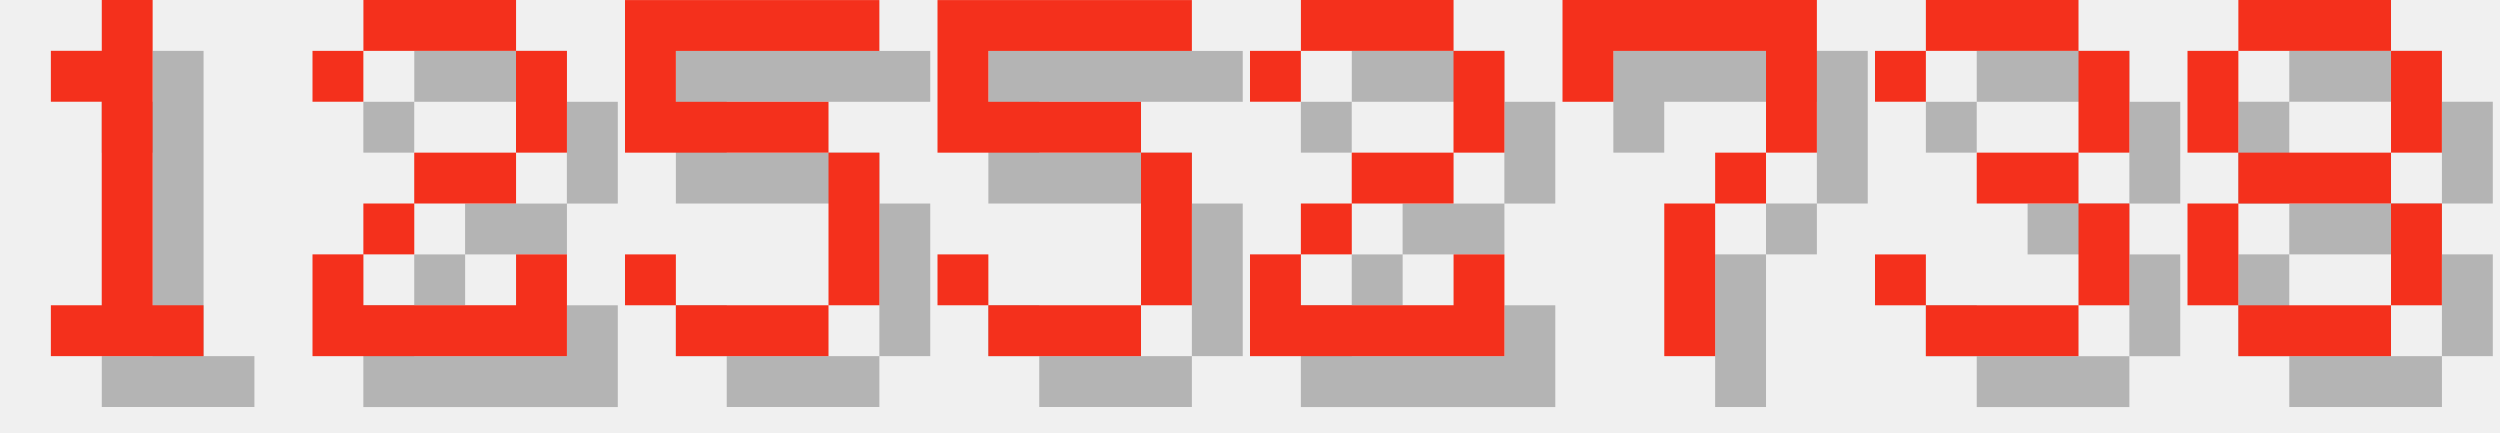
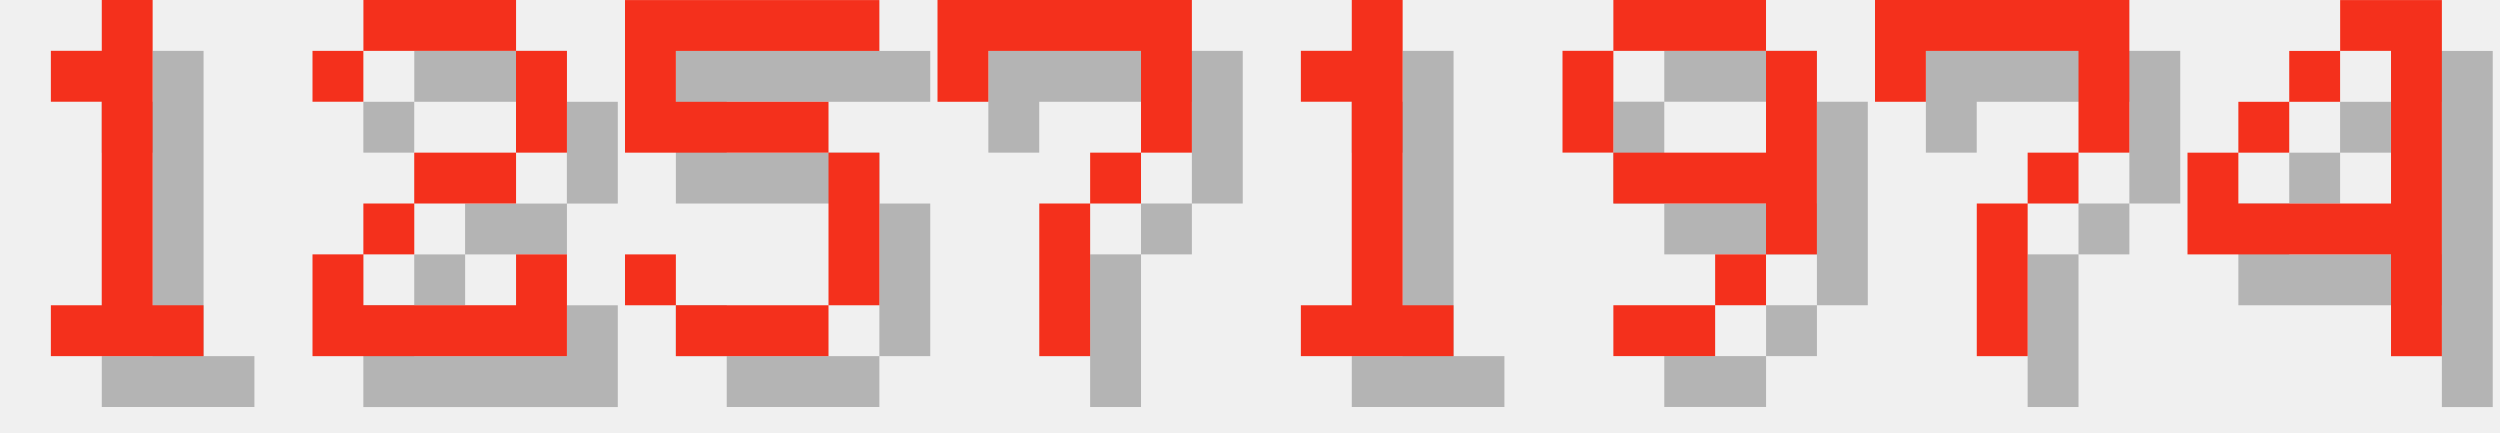
<svg xmlns="http://www.w3.org/2000/svg" version="1.1" width="208.0" height="36">
  <style>
        .text-foreground {
            fill: #F4301C;
        }
        .text-shadow {
            fill: #000000;
            fill-opacity: 0.25;
        }
    </style>
  <g class="digit" id="digit_1" transform="translate(0.0, 0), scale(4)">
    <path id="digit_1_shadow" class="text-shadow" d="m2.117 2.117v1.058h1.058v4.233h-1.058v1.058h3.175v-1.058h-1.058v-6.35h-1.058v1.058h-1.058z" fill-opacity=".5" style="paint-order:stroke fill markers" />
    <path id="digit_1_fg" class="text-foreground" d="m1.058 1.058v1.058h1.058v4.233h-1.058v1.058h3.175v-1.058h-1.058v-6.35h-1.058v1.058h-1.058z" fill="#fff" style="paint-order:stroke fill markers" />
  </g>
  <g class="digit" id="digit_2" transform="translate(26.0, 0), scale(4)">
    <path id="digit_2_shadow" class="text-shadow" d="m1.058 2.117v1.058h1.058v-1.058h3.175v2.117h-2.117v1.058h-1.058v1.058h-1.058v2.117h5.292v-2.117h-1.058v1.058h-3.175v-1.058h1.058v-1.058h2.117v-1.058h1.058v-2.117h-1.058v-1.058h-3.175v1.058h-1.058z" fill-opacity=".5" style="paint-order:stroke fill markers" />
    <path id="digit_2_fg" class="text-foreground" d="m0 1.058v1.058h1.058v-1.058h3.175v2.117h-2.117v1.058h-1.058v1.058h-1.058v2.117h5.292v-2.117h-1.058v1.058h-3.175v-1.058h1.058v-1.058h2.117v-1.058h1.058v-2.117h-1.058v-1.058h-3.175v1.058h-1.058z" fill="#fff" style="paint-order:stroke fill markers" />
  </g>
  <g class="digit" id="digit_5" transform="translate(52.0, 0), scale(4)">
    <path id="digit_5_shadow" class="text-shadow" d="m1.058 1.058v3.175h4.233v3.175h-3.175v-1.058h-1.058v1.058h1.058v1.058h3.175v-1.058h1.058v-3.175h-1.058v-1.058h-3.175v-1.058h4.233v-1.058h-5.292z" fill-opacity=".5" style="paint-order:stroke fill markers" />
    <path id="digit_5_fg" class="text-foreground" d="m0 0v3.175h4.233v3.175h-3.175v-1.058h-1.058v1.058h1.058v1.058h3.175v-1.058h1.058v-3.175h-1.058v-1.058h-3.175v-1.058h4.233v-1.058h-5.292z" fill="#fff" style="paint-order:stroke fill markers" />
  </g>
-   <g class="digit" id="digit_5" transform="translate(78.0, 0), scale(4)">
-     <path id="digit_5_shadow" class="text-shadow" d="m1.058 1.058v3.175h4.233v3.175h-3.175v-1.058h-1.058v1.058h1.058v1.058h3.175v-1.058h1.058v-3.175h-1.058v-1.058h-3.175v-1.058h4.233v-1.058h-5.292z" fill-opacity=".5" style="paint-order:stroke fill markers" />
-     <path id="digit_5_fg" class="text-foreground" d="m0 0v3.175h4.233v3.175h-3.175v-1.058h-1.058v1.058h1.058v1.058h3.175v-1.058h1.058v-3.175h-1.058v-1.058h-3.175v-1.058h4.233v-1.058h-5.292z" fill="#fff" style="paint-order:stroke fill markers" />
-   </g>
-   <g class="digit" id="digit_2" transform="translate(104.0, 0), scale(4)">
-     <path id="digit_2_shadow" class="text-shadow" d="m1.058 2.117v1.058h1.058v-1.058h3.175v2.117h-2.117v1.058h-1.058v1.058h-1.058v2.117h5.292v-2.117h-1.058v1.058h-3.175v-1.058h1.058v-1.058h2.117v-1.058h1.058v-2.117h-1.058v-1.058h-3.175v1.058h-1.058z" fill-opacity=".5" style="paint-order:stroke fill markers" />
-     <path id="digit_2_fg" class="text-foreground" d="m0 1.058v1.058h1.058v-1.058h3.175v2.117h-2.117v1.058h-1.058v1.058h-1.058v2.117h5.292v-2.117h-1.058v1.058h-3.175v-1.058h1.058v-1.058h2.117v-1.058h1.058v-2.117h-1.058v-1.058h-3.175v1.058h-1.058z" fill="#fff" style="paint-order:stroke fill markers" />
-   </g>
-   <g class="digit" id="digit_7" transform="translate(130.0, 0), scale(4)">
+   <g class="digit" id="digit_7" transform="translate(78.0, 0), scale(4)">
    <path id="digit_7_shadow" class="text-shadow" d="m1.058 1.058 2e-6 2.117h1.058v-1.058h3.175v1.058l2e-7 1.058h-1.058v1.058h-1.058l4e-7 3.175 1.058 1e-7v-3.175h1.058v-1.058h1.058l5e-7 -1.058v-2.117z" fill-opacity=".5" style="paint-order:stroke fill markers" />
    <path id="digit_7_fg" class="text-foreground" d="m0 0 2e-6 2.117h1.058v-1.058h3.175v1.058l2e-7 1.058h-1.058v1.058h-1.058l4e-7 3.175 1.058 1e-7v-3.175h1.058v-1.058h1.058l5e-7 -1.058v-2.117z" fill="#fff" style="paint-order:stroke fill markers" />
  </g>
-   <g class="digit" id="digit_3" transform="translate(156.0, 0), scale(4)">
-     <path id="digit_3_shadow" class="text-shadow" d="m1.058 2.117v1.058h1.058v-1.058h3.175v2.117h-2.117v1.058h2.117v2.117h-3.175v-1.058h-1.058v1.058h1.058v1.058h3.175v-1.058h1.058v-2.117h-1.058v-1.058h1.058v-2.117h-1.058v-1.058h-3.175v1.058h-1.058z" fill-opacity=".5" style="paint-order:stroke fill markers" />
-     <path id="digit_3_fg" class="text-foreground" d="m0 1.058v1.058h1.058v-1.058h3.175v2.117h-2.117v1.058h2.117v2.117h-3.175v-1.058h-1.058v1.058h1.058v1.058h3.175v-1.058h1.058v-2.117h-1.058v-1.058h1.058v-2.117h-1.058v-1.058h-3.175v1.058h-1.058z" fill="#fff" style="paint-order:stroke fill markers" />
+   <g class="digit" id="digit_1" transform="translate(104.0, 0), scale(4)">
+     <path id="digit_1_shadow" class="text-shadow" d="m2.117 2.117v1.058h1.058v4.233h-1.058v1.058h3.175v-1.058h-1.058v-6.35h-1.058v1.058h-1.058z" fill-opacity=".5" style="paint-order:stroke fill markers" />
+     <path id="digit_1_fg" class="text-foreground" d="m1.058 1.058v1.058h1.058v4.233h-1.058v1.058h3.175v-1.058h-1.058v-6.35h-1.058v1.058h-1.058z" fill="#fff" style="paint-order:stroke fill markers" />
  </g>
-   <g class="digit" id="digit_8" transform="translate(182.0, 0), scale(4)">
-     <path id="digit_8_shadow" class="text-shadow" d="m2.117 1.058v1.058h3.175v-1.058h-3.175zm3.175 1.058v2.117h1.058v-2.117h-1.058zm0 2.117h-3.175v1.058h3.175v-1.058zm0 1.058v2.117h1.058v-2.117h-1.058zm0 2.117h-3.175v1.058h3.175v-1.058zm-3.175 0v-2.117h-1.058v2.117h1.058zm0-3.175v-2.117h-1.058v2.117h1.058z" fill-opacity=".5" style="paint-order:stroke fill markers" />
-     <path id="digit_8_fg" class="text-foreground" d="m1.058 0v1.058h3.175v-1.058h-3.175zm3.175 1.058v2.117h1.058v-2.117h-1.058zm0 2.117h-3.175v1.058h3.175v-1.058zm0 1.058v2.117h1.058v-2.117h-1.058zm0 2.117h-3.175v1.058h3.175v-1.058zm-3.175 0v-2.117h-1.058v2.117h1.058zm0-3.175v-2.117h-1.058v2.117h1.058z" fill="#fff" style="paint-order:stroke fill markers" />
+   <g class="digit" id="digit_9" transform="translate(130.0, 0), scale(4)">
+     <path id="digit_9_shadow" class="text-shadow" d="m2.117 1.058v1.058h3.175v-1.058h-3.175zm3.175 1.058v2.117h-3.175v1.058h3.175v1.058h1.058v-4.233h-1.058zm0 4.233h-1.058v1.058h1.058v-1.058zm-1.058 1.058h-2.117v1.058h2.117v-1.058zm-2.117-3.175v-2.117h-1.058v2.117h1.058z" fill-opacity=".5" style="paint-order:stroke fill markers" />
+     <path id="digit_9_fg" class="text-foreground" d="m1.058 0v1.058h3.175v-1.058h-3.175zm3.175 1.058v2.117h-3.175v1.058h3.175v1.058h1.058v-4.233h-1.058zm0 4.233h-1.058v1.058h1.058v-1.058zm-1.058 1.058h-2.117v1.058h2.117v-1.058zm-2.117-3.175v-2.117h-1.058v2.117h1.058z" fill="#fff" style="paint-order:stroke fill markers" />
+   </g>
+   <g class="digit" id="digit_7" transform="translate(156.0, 0), scale(4)">
+     <path id="digit_7_shadow" class="text-shadow" d="m1.058 1.058 2e-6 2.117h1.058v-1.058h3.175v1.058l2e-7 1.058h-1.058v1.058h-1.058l4e-7 3.175 1.058 1e-7v-3.175h1.058v-1.058h1.058l5e-7 -1.058v-2.117z" fill-opacity=".5" style="paint-order:stroke fill markers" />
+     <path id="digit_7_fg" class="text-foreground" d="m0 0 2e-6 2.117h1.058v-1.058h3.175v1.058l2e-7 1.058h-1.058v1.058h-1.058l4e-7 3.175 1.058 1e-7v-3.175h1.058v-1.058h1.058l5e-7 -1.058v-2.117z" fill="#fff" style="paint-order:stroke fill markers" />
+   </g>
+   <g class="digit" id="digit_4" transform="translate(182.0, 0), scale(4)">
+     <path id="digit_4_shadow" class="text-shadow" d="m4.233 1.058v1.058h1.058v3.175h-3.175v-1.058h-1.058v2.117h4.233v2.117h1.058v-7.408h-2.117zm-2.117 3.175h1.058v-1.058h-1.058v1.058zm1.058-1.058h1.058v-1.058h-1.058v1.058z" fill-opacity=".5" style="paint-order:stroke fill markers" />
+     <path id="digit_4_fg" class="text-foreground" d="m3.175 0v1.058h1.058v3.175h-3.175v-1.058h-1.058v2.117h4.233v2.117h1.058v-7.408h-2.117zm-2.117 3.175h1.058v-1.058h-1.058v1.058zm1.058-1.058h1.058v-1.058h-1.058v1.058z" fill="#fff" style="paint-order:stroke fill markers" />
  </g>
</svg>
